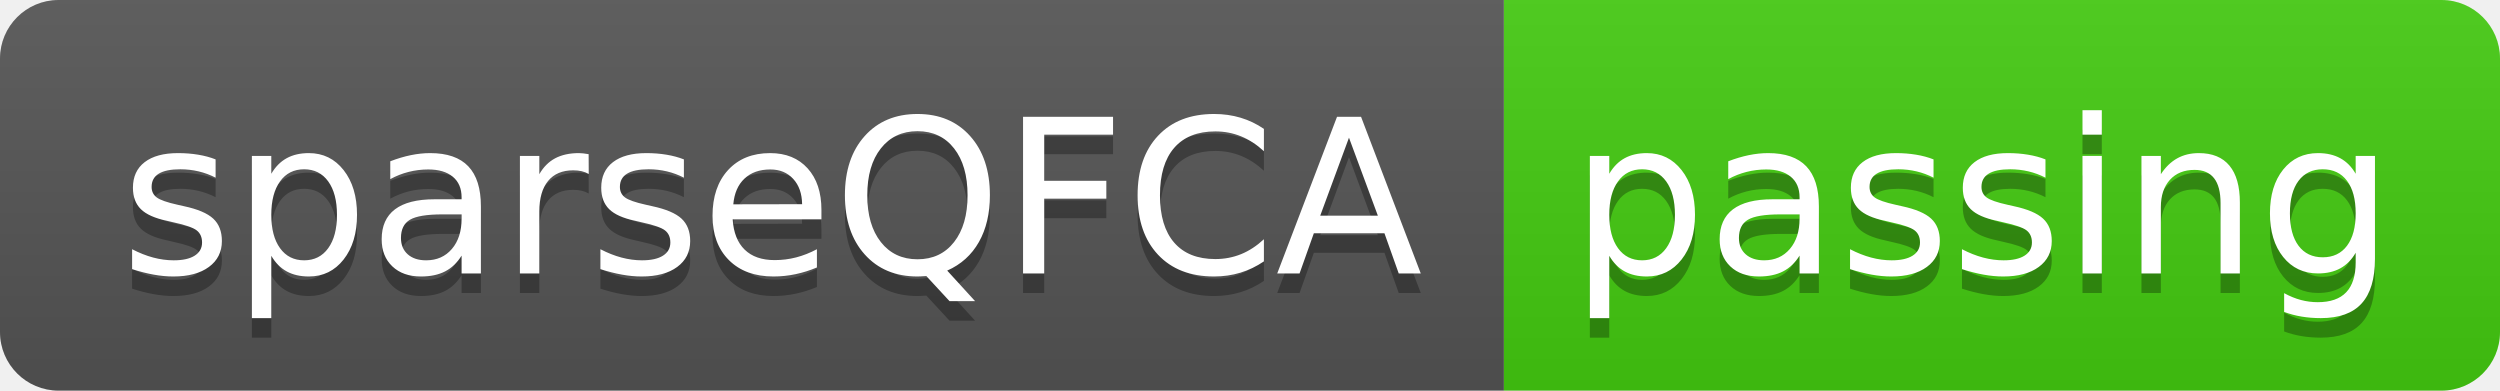
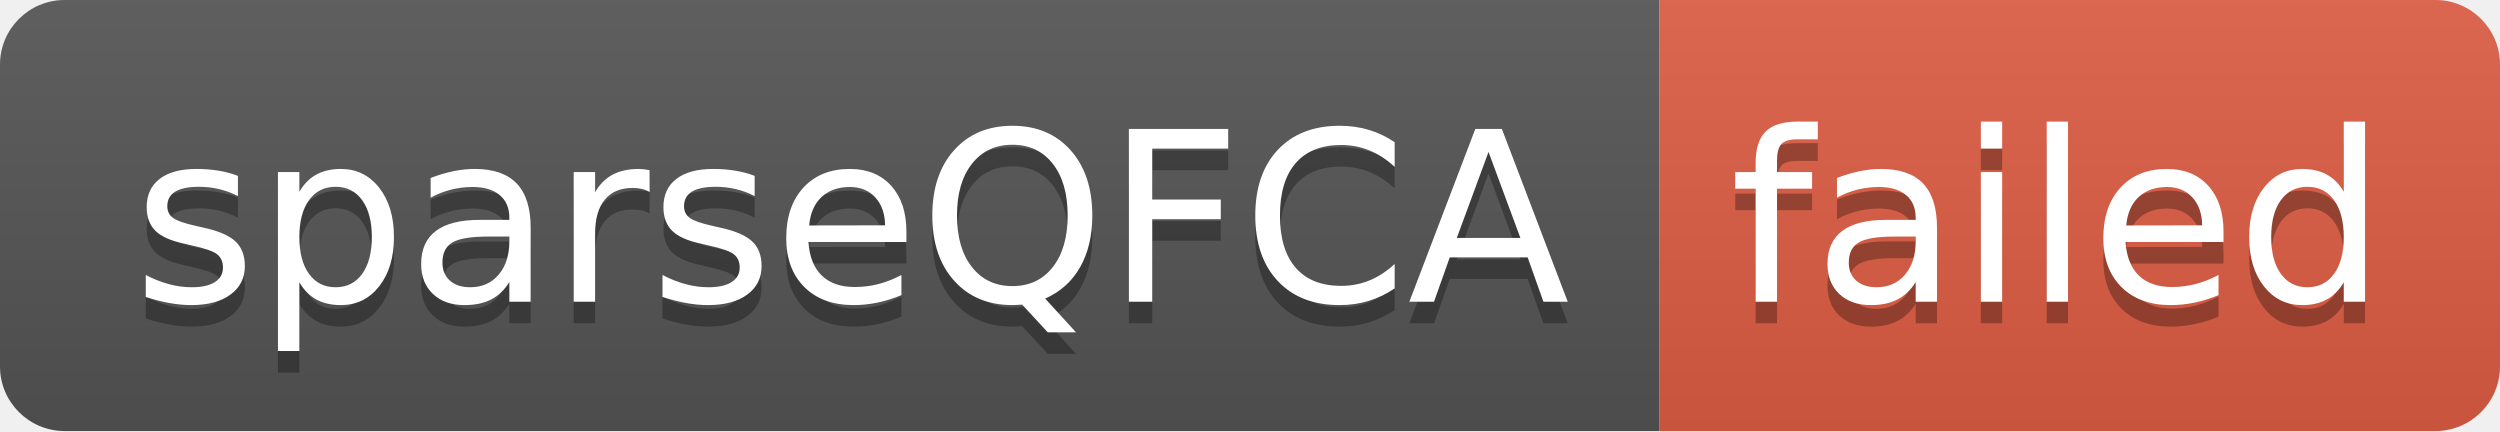
- <svg xmlns="http://www.w3.org/2000/svg" width="128" height="20" role="img" aria-label="sparseQFCA: passing">
+ <svg xmlns="http://www.w3.org/2000/svg" width="116" height="20" role="img" aria-label="sparseQFCA: failed">
  <linearGradient id="s" x2="0" y2="100%">
    <stop offset="0" stop-color="#bbb" stop-opacity=".1" />
    <stop offset="1" stop-opacity=".1" />
  </linearGradient>
  <clipPath id="r">
-     <rect width="128" height="20" rx="3" fill="#fff" />
+     <rect width="116" height="20" rx="3" fill="#fff" />
  </clipPath>
  <g clip-path="url(#r)">
    <rect width="77" height="20" fill="#555" />
-     <rect x="77" width="51" height="20" fill="#4c1" />
-     <rect width="128" height="20" fill="url(#s)" />
+     <rect x="77" width="39" height="20" fill="#e05d44" />
+     <rect width="116" height="20" fill="url(#s)" />
  </g>
  <g fill="#fff" text-anchor="middle" font-family="Verdana,Geneva,DejaVu Sans,sans-serif" text-rendering="geometricPrecision" font-size="110">
    <text aria-hidden="true" x="395" y="150" fill="#010101" fill-opacity=".3" transform="scale(.1)" textLength="670">sparseQFCA</text>
    <text x="395" y="140" transform="scale(.1)" fill="#fff" textLength="670">sparseQFCA</text>
-     <text aria-hidden="true" x="1015" y="150" fill="#010101" fill-opacity=".3" transform="scale(.1)" textLength="410">passing</text>
-     <text x="1015" y="140" transform="scale(.1)" fill="#fff" textLength="410">passing</text>
+     <text aria-hidden="true" x="955" y="150" fill="#010101" fill-opacity=".3" transform="scale(.1)" textLength="290">failed</text>
+     <text x="955" y="140" transform="scale(.1)" fill="#fff" textLength="290">failed</text>
  </g>
</svg>
